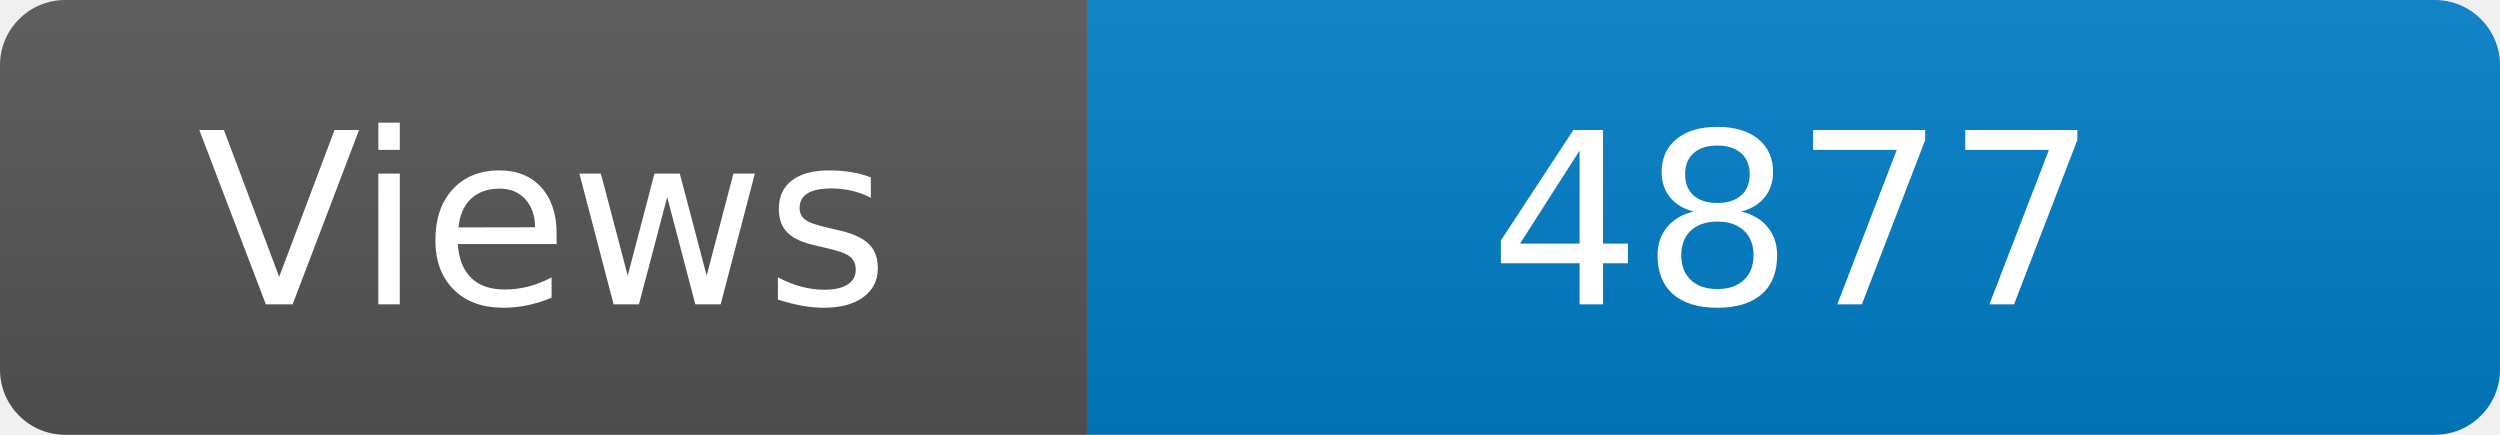
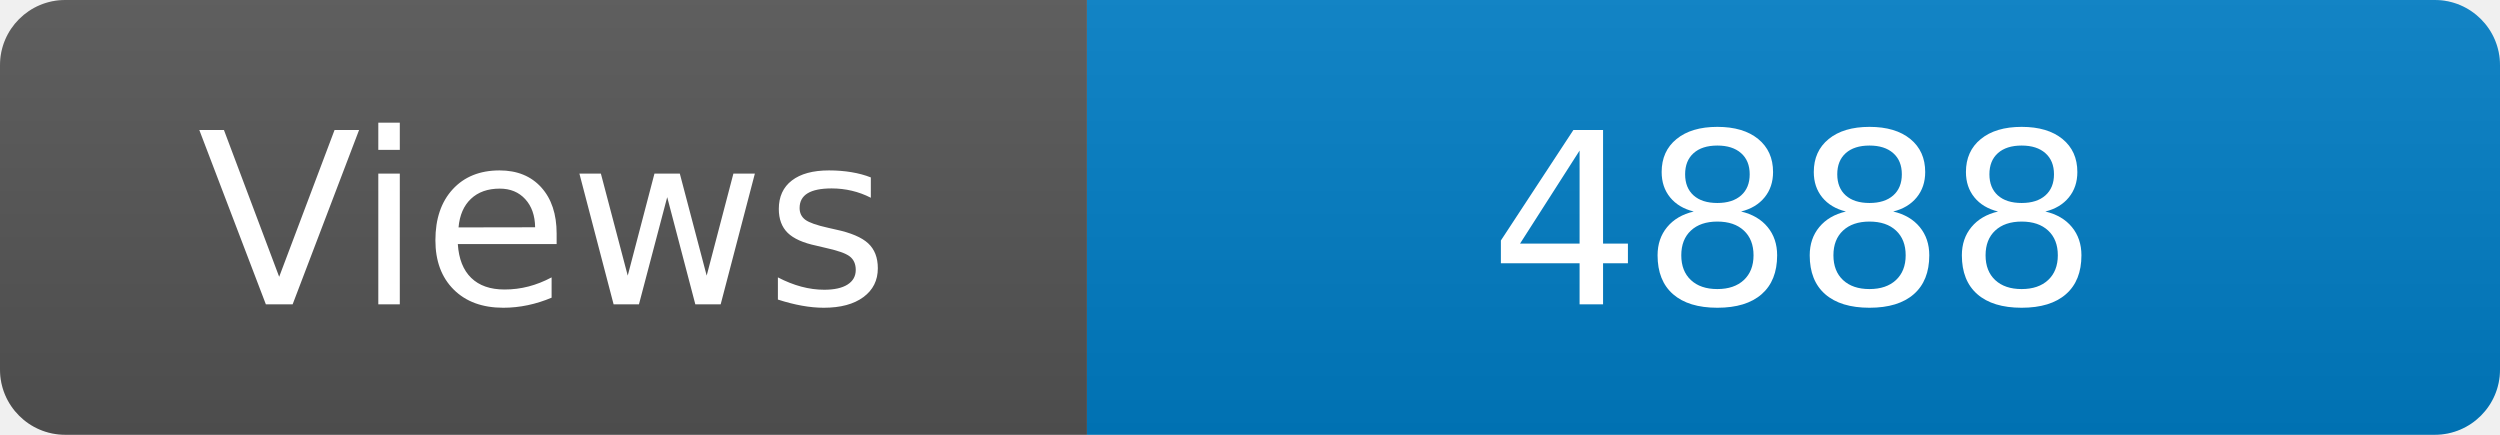
<svg xmlns="http://www.w3.org/2000/svg" width="115" height="20" role="img" aria-label="Maintained?: yes">
  <linearGradient id="s" x2="0" y2="100%">
    <stop offset="0" stop-color="#bbb" stop-opacity=".1" />
    <stop offset="1" stop-opacity=".1" />
  </linearGradient>
  <clipPath id="r">
    <rect width="115" height="20" rx="3" fill="#fff" />
  </clipPath>
  <g clip-path="url(#r)">
    <rect width="50" height="20" fill="#555" />
    <rect x="50" width="160" height="20" fill="#007ec6" />
    <rect width="115" height="20" fill="url(#s)" />
  </g>
  <g fill="#fff" text-anchor="middle" font-family="Verdana,Geneva,DejaVu Sans,sans-serif" font-size="110">
    <text x="250" y="140" transform="scale(.1)" fill="#fff">Views</text>
-     <text x="825" y="140" transform="scale(.1)" fill="#fff">4877</text>
+     <text x="825" y="140" transform="scale(.1)" fill="#fff">4888</text>
  </g>
</svg>
